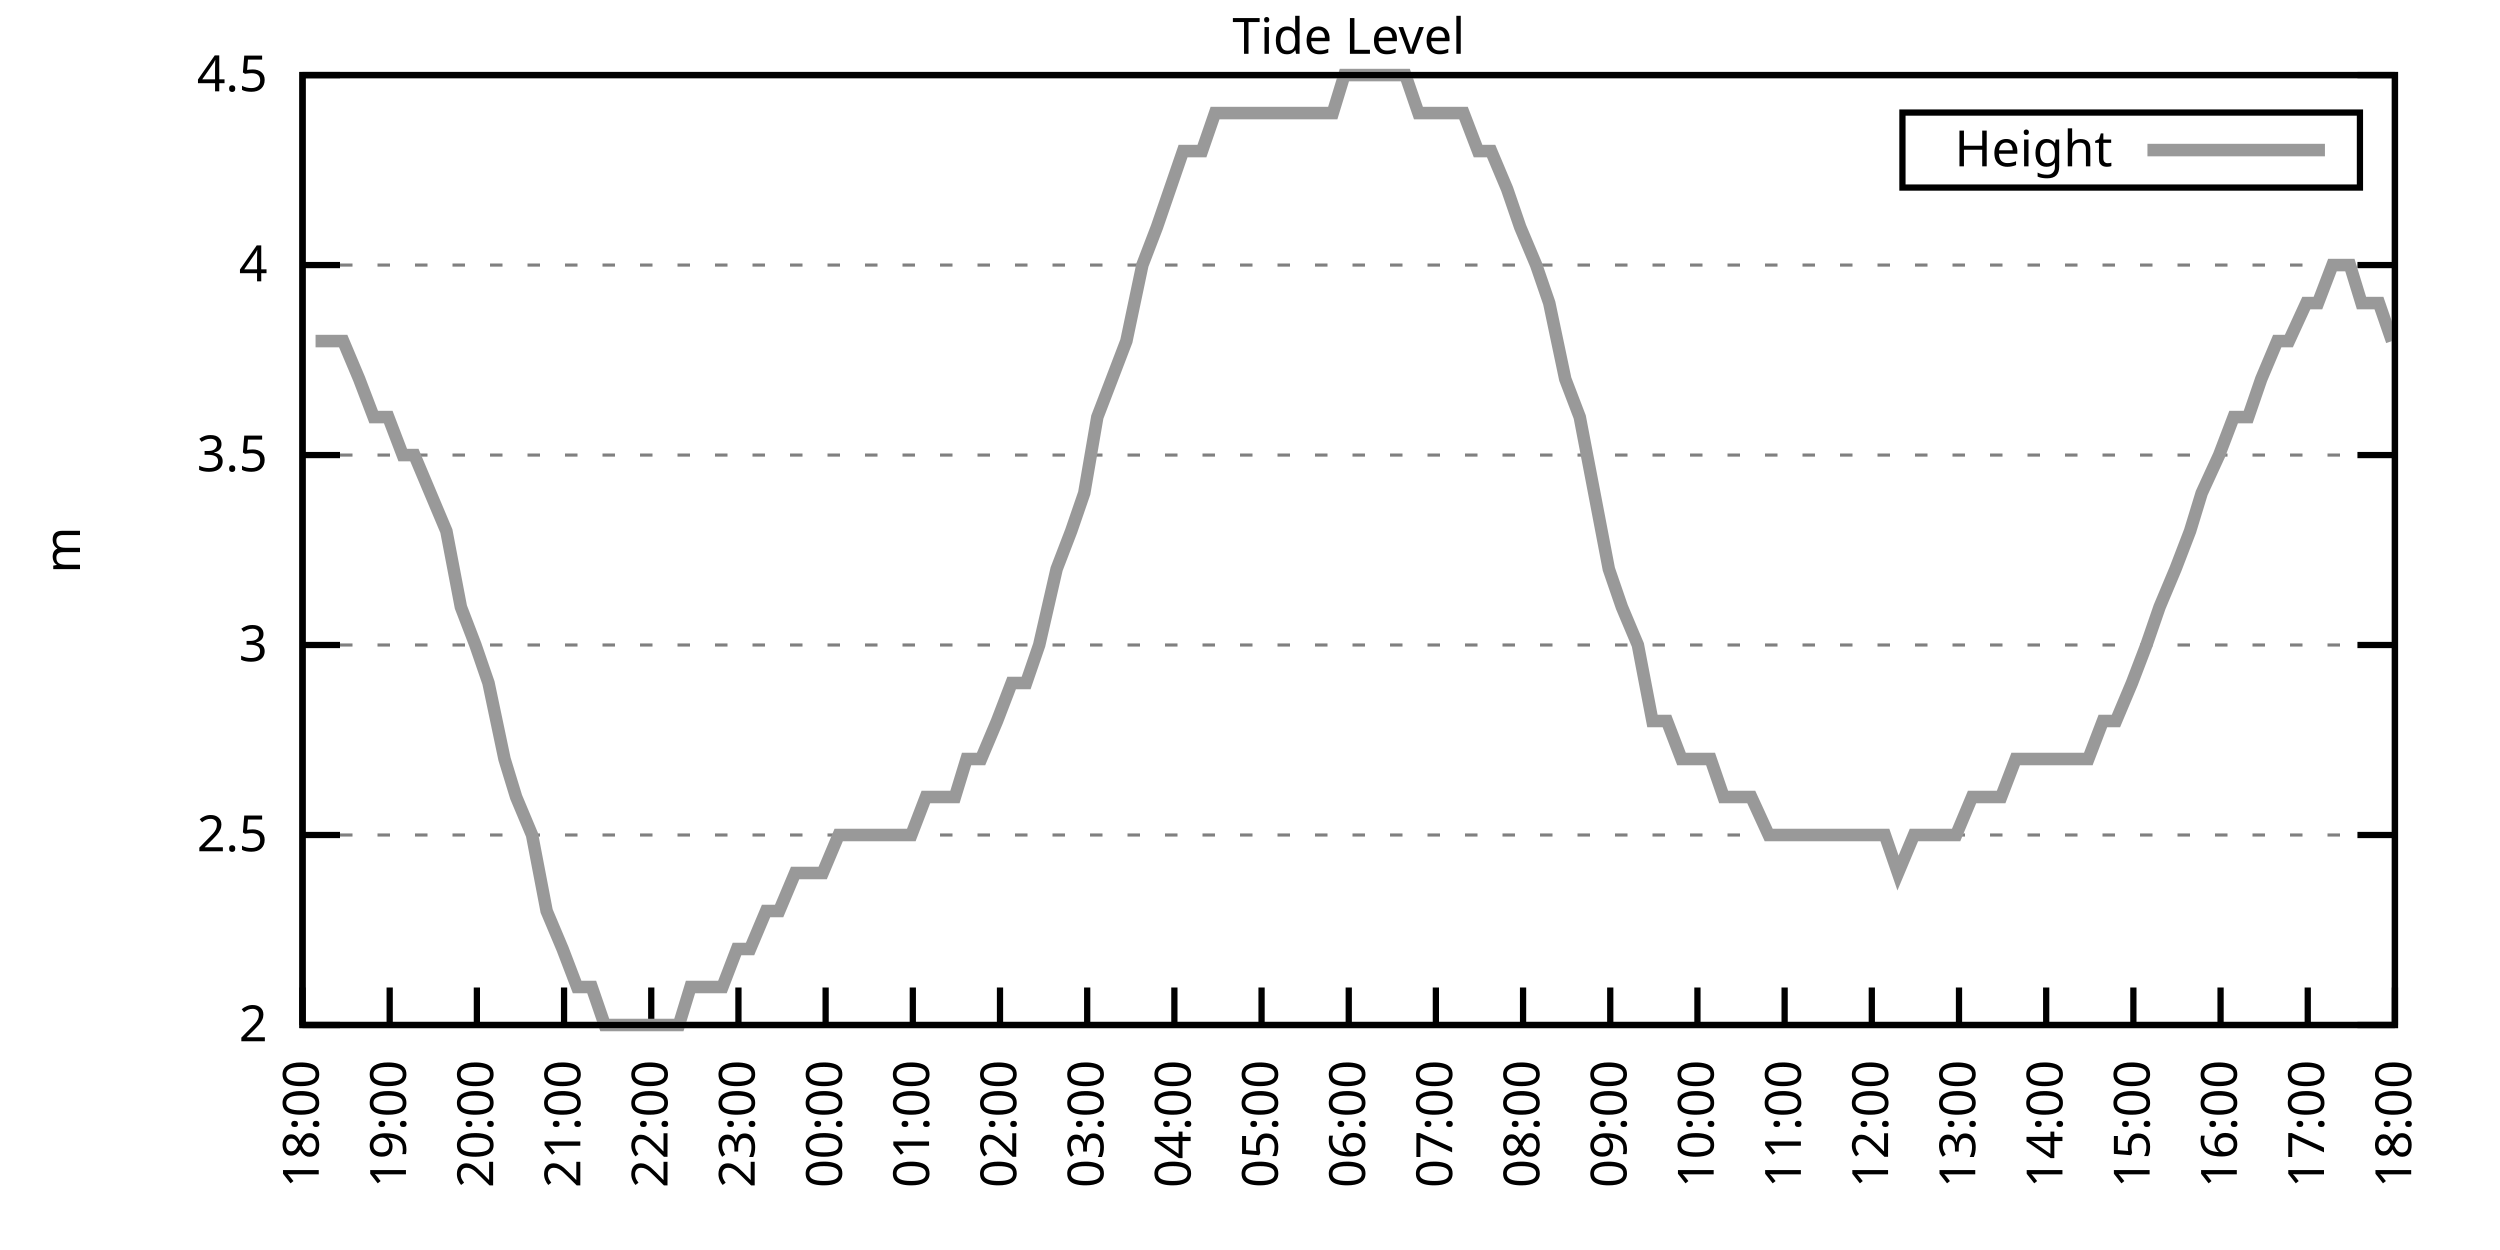
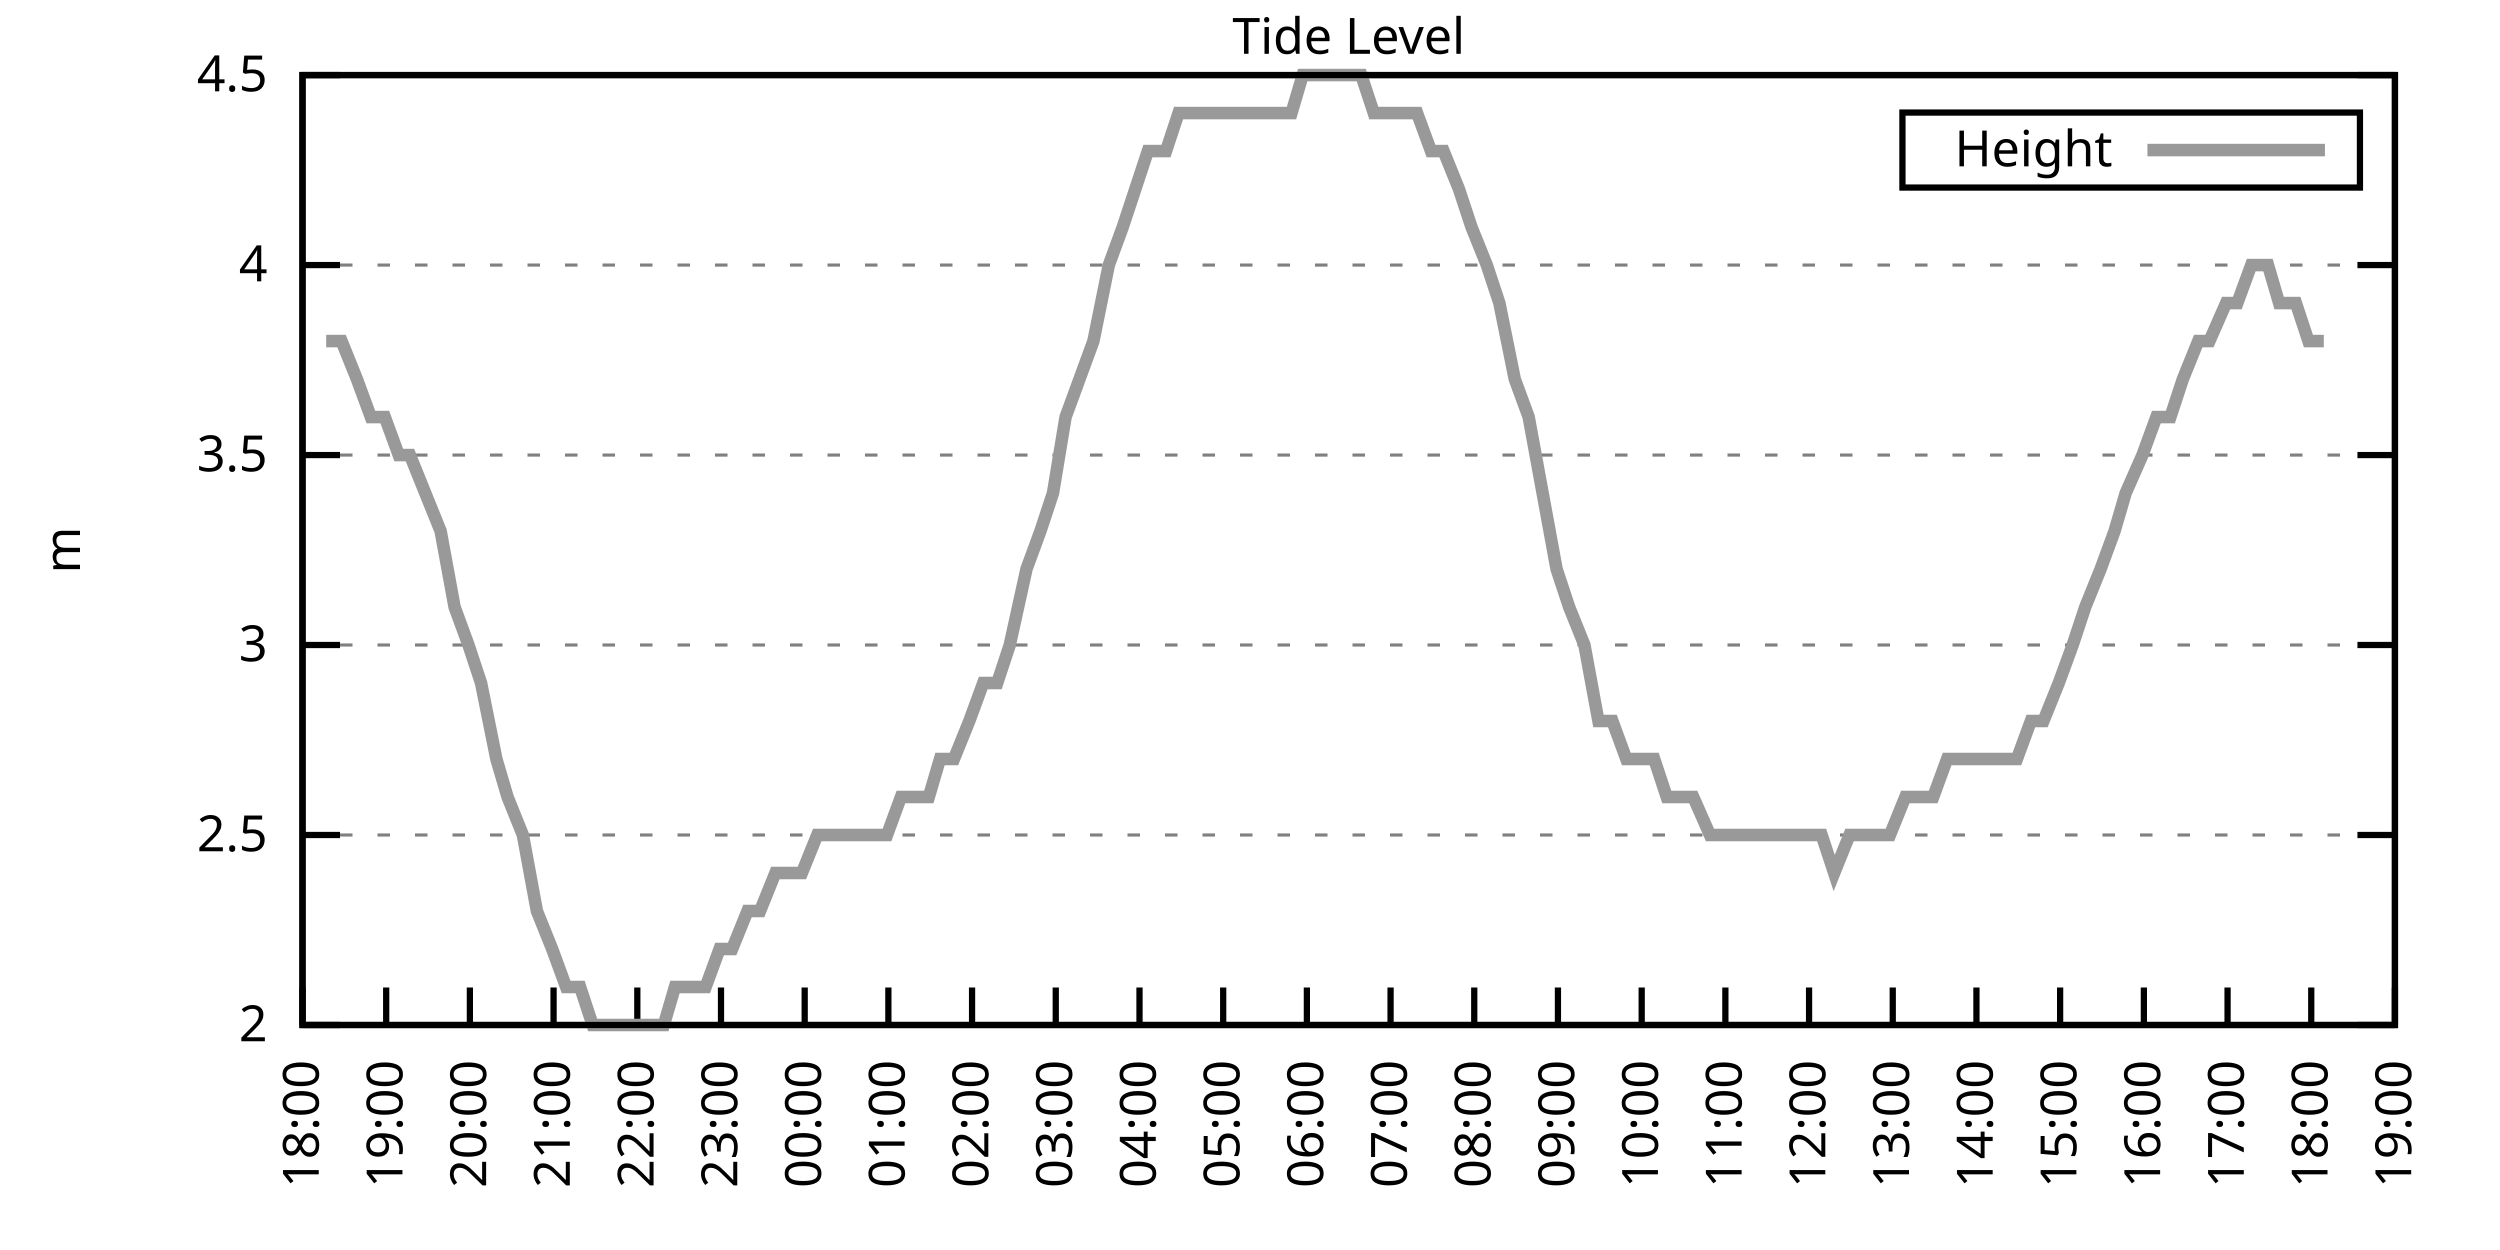
<svg xmlns="http://www.w3.org/2000/svg" xmlns:xlink="http://www.w3.org/1999/xlink" width="400" height="200" viewBox="0 0 400 200">
  <g id="gnuplot_canvas">
    <rect x="0" y="0" width="400" height="200" fill="none" />
    <defs>
      <circle id="gpDot" r="0.5" stroke-width="0.5" stroke="currentColor" />
      <path id="gpPt0" stroke-width="0.333" stroke="currentColor" d="M-1,0 h2 M0,-1 v2" />
      <path id="gpPt1" stroke-width="0.333" stroke="currentColor" d="M-1,-1 L1,1 M1,-1 L-1,1" />
      <path id="gpPt2" stroke-width="0.333" stroke="currentColor" d="M-1,0 L1,0 M0,-1 L0,1 M-1,-1 L1,1 M-1,1 L1,-1" />
      <rect id="gpPt3" stroke-width="0.333" stroke="currentColor" x="-1" y="-1" width="2" height="2" />
      <rect id="gpPt4" stroke-width="0.333" stroke="currentColor" fill="currentColor" x="-1" y="-1" width="2" height="2" />
      <circle id="gpPt5" stroke-width="0.333" stroke="currentColor" cx="0" cy="0" r="1" />
      <use xlink:href="#gpPt5" id="gpPt6" fill="currentColor" stroke="none" />
      <path id="gpPt7" stroke-width="0.333" stroke="currentColor" d="M0,-1.33 L-1.33,0.67 L1.33,0.67 z" />
      <use xlink:href="#gpPt7" id="gpPt8" fill="currentColor" stroke="none" />
      <use xlink:href="#gpPt7" id="gpPt9" stroke="currentColor" transform="rotate(180)" />
      <use xlink:href="#gpPt9" id="gpPt10" fill="currentColor" stroke="none" />
      <use xlink:href="#gpPt3" id="gpPt11" stroke="currentColor" transform="rotate(45)" />
      <use xlink:href="#gpPt11" id="gpPt12" fill="currentColor" stroke="none" />
      <path id="gpPt13" stroke-width="0.333" stroke="currentColor" d="M0,1.330 L1.265,0.411 L0.782,-1.067 L-0.782,-1.076 L-1.265,0.411 z" />
      <use xlink:href="#gpPt13" id="gpPt14" fill="currentColor" stroke="none" />
      <filter id="textbox" filterUnits="objectBoundingBox" x="0" y="0" height="1" width="1">
        <feFlood flood-color="white" flood-opacity="1" result="bgnd" />
        <feComposite in="SourceGraphic" in2="bgnd" operator="atop" />
      </filter>
      <filter id="greybox" filterUnits="objectBoundingBox" x="0" y="0" height="1" width="1">
        <feFlood flood-color="lightgrey" flood-opacity="1" result="grey" />
        <feComposite in="SourceGraphic" in2="grey" operator="atop" />
      </filter>
    </defs>
    <g fill="none" color="white" stroke="currentColor" stroke-width="1.00" stroke-linecap="butt" stroke-linejoin="miter">
</g>
    <g fill="none" color="black" stroke="currentColor" stroke-width="1.00" stroke-linecap="butt" stroke-linejoin="miter">
      <g stroke="none" shape-rendering="crispEdges">
        <polygon fill="rgb(255, 255, 255)" points="48.40,164.00 383.18,164.00 383.18,12.02 48.40,12.02 " />
      </g>
    </g>
    <g fill="none" color="black" stroke="currentColor" stroke-width="1.00" stroke-linecap="butt" stroke-linejoin="miter">
</g>
    <g fill="none" color="black" stroke="black" stroke-width="0.50" stroke-linecap="butt" stroke-linejoin="miter">
</g>
    <g fill="none" color="gray" stroke="currentColor" stroke-width="0.50" stroke-linecap="butt" stroke-linejoin="miter">
      <path stroke="gray" stroke-dasharray="2,4" class="gridline" d="M48.40,164.00 L383.19,164.00  " />
    </g>
    <g fill="none" color="gray" stroke="gray" stroke-width="1.00" stroke-linecap="butt" stroke-linejoin="miter">
</g>
    <g fill="none" color="black" stroke="currentColor" stroke-width="1.00" stroke-linecap="butt" stroke-linejoin="miter">
      <path stroke="black" d="M48.40,164.00 L54.40,164.00 M383.19,164.00 L377.19,164.00  " />
      <g transform="translate(42.80,166.60)" stroke="none" fill="black" font-family="Sans" font-size="8.00" text-anchor="end">
        <text>
          <tspan font-family="Sans"> 2</tspan>
        </text>
      </g>
    </g>
    <g fill="none" color="black" stroke="currentColor" stroke-width="1.00" stroke-linecap="butt" stroke-linejoin="miter">
</g>
    <g fill="none" color="black" stroke="black" stroke-width="0.50" stroke-linecap="butt" stroke-linejoin="miter">
</g>
    <g fill="none" color="gray" stroke="currentColor" stroke-width="0.50" stroke-linecap="butt" stroke-linejoin="miter">
      <path stroke="gray" stroke-dasharray="2,4" class="gridline" d="M48.40,133.60 L383.19,133.60  " />
    </g>
    <g fill="none" color="gray" stroke="gray" stroke-width="1.00" stroke-linecap="butt" stroke-linejoin="miter">
</g>
    <g fill="none" color="black" stroke="currentColor" stroke-width="1.00" stroke-linecap="butt" stroke-linejoin="miter">
      <path stroke="black" d="M48.40,133.60 L54.40,133.60 M383.19,133.60 L377.19,133.60  " />
      <g transform="translate(42.80,136.20)" stroke="none" fill="black" font-family="Sans" font-size="8.00" text-anchor="end">
        <text>
          <tspan font-family="Sans"> 2.5</tspan>
        </text>
      </g>
    </g>
    <g fill="none" color="black" stroke="currentColor" stroke-width="1.00" stroke-linecap="butt" stroke-linejoin="miter">
</g>
    <g fill="none" color="black" stroke="black" stroke-width="0.50" stroke-linecap="butt" stroke-linejoin="miter">
</g>
    <g fill="none" color="gray" stroke="currentColor" stroke-width="0.50" stroke-linecap="butt" stroke-linejoin="miter">
      <path stroke="gray" stroke-dasharray="2,4" class="gridline" d="M48.40,103.20 L383.19,103.20  " />
    </g>
    <g fill="none" color="gray" stroke="gray" stroke-width="1.00" stroke-linecap="butt" stroke-linejoin="miter">
</g>
    <g fill="none" color="black" stroke="currentColor" stroke-width="1.00" stroke-linecap="butt" stroke-linejoin="miter">
      <path stroke="black" d="M48.40,103.20 L54.40,103.20 M383.19,103.20 L377.19,103.20  " />
      <g transform="translate(42.80,105.80)" stroke="none" fill="black" font-family="Sans" font-size="8.00" text-anchor="end">
        <text>
          <tspan font-family="Sans"> 3</tspan>
        </text>
      </g>
    </g>
    <g fill="none" color="black" stroke="currentColor" stroke-width="1.00" stroke-linecap="butt" stroke-linejoin="miter">
</g>
    <g fill="none" color="black" stroke="black" stroke-width="0.50" stroke-linecap="butt" stroke-linejoin="miter">
</g>
    <g fill="none" color="gray" stroke="currentColor" stroke-width="0.50" stroke-linecap="butt" stroke-linejoin="miter">
      <path stroke="gray" stroke-dasharray="2,4" class="gridline" d="M48.40,72.81 L383.19,72.81  " />
    </g>
    <g fill="none" color="gray" stroke="gray" stroke-width="1.00" stroke-linecap="butt" stroke-linejoin="miter">
</g>
    <g fill="none" color="black" stroke="currentColor" stroke-width="1.00" stroke-linecap="butt" stroke-linejoin="miter">
      <path stroke="black" d="M48.40,72.81 L54.40,72.81 M383.19,72.81 L377.19,72.81  " />
      <g transform="translate(42.80,75.41)" stroke="none" fill="black" font-family="Sans" font-size="8.00" text-anchor="end">
        <text>
          <tspan font-family="Sans"> 3.5</tspan>
        </text>
      </g>
    </g>
    <g fill="none" color="black" stroke="currentColor" stroke-width="1.00" stroke-linecap="butt" stroke-linejoin="miter">
</g>
    <g fill="none" color="black" stroke="black" stroke-width="0.50" stroke-linecap="butt" stroke-linejoin="miter">
</g>
    <g fill="none" color="gray" stroke="currentColor" stroke-width="0.50" stroke-linecap="butt" stroke-linejoin="miter">
      <path stroke="gray" stroke-dasharray="2,4" class="gridline" d="M48.40,42.41 L383.19,42.41  " />
    </g>
    <g fill="none" color="gray" stroke="gray" stroke-width="1.00" stroke-linecap="butt" stroke-linejoin="miter">
</g>
    <g fill="none" color="black" stroke="currentColor" stroke-width="1.00" stroke-linecap="butt" stroke-linejoin="miter">
      <path stroke="black" d="M48.40,42.41 L54.40,42.41 M383.19,42.41 L377.19,42.41  " />
      <g transform="translate(42.80,45.01)" stroke="none" fill="black" font-family="Sans" font-size="8.00" text-anchor="end">
        <text>
          <tspan font-family="Sans"> 4</tspan>
        </text>
      </g>
    </g>
    <g fill="none" color="black" stroke="currentColor" stroke-width="1.00" stroke-linecap="butt" stroke-linejoin="miter">
</g>
    <g fill="none" color="black" stroke="black" stroke-width="0.50" stroke-linecap="butt" stroke-linejoin="miter">
</g>
    <g fill="none" color="gray" stroke="currentColor" stroke-width="0.50" stroke-linecap="butt" stroke-linejoin="miter">
      <path stroke="gray" stroke-dasharray="2,4" class="gridline" d="M48.40,12.01 L383.19,12.01  " />
    </g>
    <g fill="none" color="gray" stroke="gray" stroke-width="1.00" stroke-linecap="butt" stroke-linejoin="miter">
</g>
    <g fill="none" color="black" stroke="currentColor" stroke-width="1.00" stroke-linecap="butt" stroke-linejoin="miter">
      <path stroke="black" d="M48.40,12.01 L54.40,12.01 M383.19,12.01 L377.19,12.01  " />
      <g transform="translate(42.80,14.61)" stroke="none" fill="black" font-family="Sans" font-size="8.00" text-anchor="end">
        <text>
          <tspan font-family="Sans"> 4.5</tspan>
        </text>
      </g>
    </g>
    <g fill="none" color="black" stroke="currentColor" stroke-width="1.00" stroke-linecap="butt" stroke-linejoin="miter">
      <path stroke="black" d="M48.40,164.00 L48.40,158.00  " />
      <g transform="translate(51.00,169.60) rotate(270.00)" stroke="none" fill="black" font-family="Sans" font-size="8.00" text-anchor="end">
        <text>
          <tspan font-family="Sans">18:00</tspan>
        </text>
      </g>
    </g>
    <g fill="none" color="black" stroke="currentColor" stroke-width="1.00" stroke-linecap="butt" stroke-linejoin="miter">
-       <path stroke="black" d="M62.35,164.00 L62.35,158.00  " />
-       <g transform="translate(64.95,169.60) rotate(270.00)" stroke="none" fill="black" font-family="Sans" font-size="8.00" text-anchor="end">
+       <path stroke="black" d="M61.79,164.00 L61.79,158.00  " />
+       <g transform="translate(64.39,169.60) rotate(270.00)" stroke="none" fill="black" font-family="Sans" font-size="8.00" text-anchor="end">
        <text>
          <tspan font-family="Sans">19:00</tspan>
        </text>
      </g>
    </g>
    <g fill="none" color="black" stroke="currentColor" stroke-width="1.00" stroke-linecap="butt" stroke-linejoin="miter">
-       <path stroke="black" d="M76.30,164.00 L76.30,158.00  " />
-       <g transform="translate(78.90,169.60) rotate(270.00)" stroke="none" fill="black" font-family="Sans" font-size="8.00" text-anchor="end">
+       <path stroke="black" d="M75.18,164.00 L75.18,158.00  " />
+       <g transform="translate(77.78,169.60) rotate(270.00)" stroke="none" fill="black" font-family="Sans" font-size="8.00" text-anchor="end">
        <text>
          <tspan font-family="Sans">20:00</tspan>
        </text>
      </g>
    </g>
    <g fill="none" color="black" stroke="currentColor" stroke-width="1.00" stroke-linecap="butt" stroke-linejoin="miter">
-       <path stroke="black" d="M90.25,164.00 L90.25,158.00  " />
-       <g transform="translate(92.85,169.60) rotate(270.00)" stroke="none" fill="black" font-family="Sans" font-size="8.00" text-anchor="end">
+       <path stroke="black" d="M88.57,164.00 L88.57,158.00  " />
+       <g transform="translate(91.17,169.60) rotate(270.00)" stroke="none" fill="black" font-family="Sans" font-size="8.00" text-anchor="end">
        <text>
          <tspan font-family="Sans">21:00</tspan>
        </text>
      </g>
    </g>
    <g fill="none" color="black" stroke="currentColor" stroke-width="1.00" stroke-linecap="butt" stroke-linejoin="miter">
-       <path stroke="black" d="M104.20,164.00 L104.20,158.00  " />
-       <g transform="translate(106.80,169.60) rotate(270.00)" stroke="none" fill="black" font-family="Sans" font-size="8.00" text-anchor="end">
+       <path stroke="black" d="M101.97,164.00 L101.97,158.00  " />
+       <g transform="translate(104.57,169.60) rotate(270.00)" stroke="none" fill="black" font-family="Sans" font-size="8.00" text-anchor="end">
        <text>
          <tspan font-family="Sans">22:00</tspan>
        </text>
      </g>
    </g>
    <g fill="none" color="black" stroke="currentColor" stroke-width="1.00" stroke-linecap="butt" stroke-linejoin="miter">
-       <path stroke="black" d="M118.15,164.00 L118.15,158.00  " />
-       <g transform="translate(120.75,169.60) rotate(270.00)" stroke="none" fill="black" font-family="Sans" font-size="8.00" text-anchor="end">
+       <path stroke="black" d="M115.36,164.00 L115.36,158.00  " />
+       <g transform="translate(117.96,169.60) rotate(270.00)" stroke="none" fill="black" font-family="Sans" font-size="8.00" text-anchor="end">
        <text>
          <tspan font-family="Sans">23:00</tspan>
        </text>
      </g>
    </g>
    <g fill="none" color="black" stroke="currentColor" stroke-width="1.00" stroke-linecap="butt" stroke-linejoin="miter">
-       <path stroke="black" d="M132.10,164.00 L132.10,158.00  " />
-       <g transform="translate(134.70,169.60) rotate(270.00)" stroke="none" fill="black" font-family="Sans" font-size="8.00" text-anchor="end">
+       <path stroke="black" d="M128.75,164.00 L128.75,158.00  " />
+       <g transform="translate(131.35,169.60) rotate(270.00)" stroke="none" fill="black" font-family="Sans" font-size="8.00" text-anchor="end">
        <text>
          <tspan font-family="Sans">00:00</tspan>
        </text>
      </g>
    </g>
    <g fill="none" color="black" stroke="currentColor" stroke-width="1.00" stroke-linecap="butt" stroke-linejoin="miter">
-       <path stroke="black" d="M146.05,164.00 L146.05,158.00  " />
-       <g transform="translate(148.65,169.60) rotate(270.00)" stroke="none" fill="black" font-family="Sans" font-size="8.00" text-anchor="end">
+       <path stroke="black" d="M142.14,164.00 L142.14,158.00  " />
+       <g transform="translate(144.74,169.60) rotate(270.00)" stroke="none" fill="black" font-family="Sans" font-size="8.00" text-anchor="end">
        <text>
          <tspan font-family="Sans">01:00</tspan>
        </text>
      </g>
    </g>
    <g fill="none" color="black" stroke="currentColor" stroke-width="1.00" stroke-linecap="butt" stroke-linejoin="miter">
-       <path stroke="black" d="M160.00,164.00 L160.00,158.00  " />
-       <g transform="translate(162.60,169.60) rotate(270.00)" stroke="none" fill="black" font-family="Sans" font-size="8.00" text-anchor="end">
+       <path stroke="black" d="M155.53,164.00 L155.53,158.00  " />
+       <g transform="translate(158.13,169.60) rotate(270.00)" stroke="none" fill="black" font-family="Sans" font-size="8.00" text-anchor="end">
        <text>
          <tspan font-family="Sans">02:00</tspan>
        </text>
      </g>
    </g>
    <g fill="none" color="black" stroke="currentColor" stroke-width="1.00" stroke-linecap="butt" stroke-linejoin="miter">
-       <path stroke="black" d="M173.95,164.00 L173.95,158.00  " />
-       <g transform="translate(176.55,169.60) rotate(270.00)" stroke="none" fill="black" font-family="Sans" font-size="8.00" text-anchor="end">
+       <path stroke="black" d="M168.92,164.00 L168.92,158.00  " />
+       <g transform="translate(171.52,169.60) rotate(270.00)" stroke="none" fill="black" font-family="Sans" font-size="8.00" text-anchor="end">
        <text>
          <tspan font-family="Sans">03:00</tspan>
        </text>
      </g>
    </g>
    <g fill="none" color="black" stroke="currentColor" stroke-width="1.00" stroke-linecap="butt" stroke-linejoin="miter">
-       <path stroke="black" d="M187.90,164.00 L187.90,158.00  " />
-       <g transform="translate(190.50,169.60) rotate(270.00)" stroke="none" fill="black" font-family="Sans" font-size="8.00" text-anchor="end">
+       <path stroke="black" d="M182.32,164.00 L182.32,158.00  " />
+       <g transform="translate(184.92,169.60) rotate(270.00)" stroke="none" fill="black" font-family="Sans" font-size="8.00" text-anchor="end">
        <text>
          <tspan font-family="Sans">04:00</tspan>
        </text>
      </g>
    </g>
    <g fill="none" color="black" stroke="currentColor" stroke-width="1.00" stroke-linecap="butt" stroke-linejoin="miter">
-       <path stroke="black" d="M201.85,164.00 L201.85,158.00  " />
-       <g transform="translate(204.45,169.60) rotate(270.00)" stroke="none" fill="black" font-family="Sans" font-size="8.00" text-anchor="end">
+       <path stroke="black" d="M195.71,164.00 L195.71,158.00  " />
+       <g transform="translate(198.31,169.60) rotate(270.00)" stroke="none" fill="black" font-family="Sans" font-size="8.00" text-anchor="end">
        <text>
          <tspan font-family="Sans">05:00</tspan>
        </text>
      </g>
    </g>
    <g fill="none" color="black" stroke="currentColor" stroke-width="1.00" stroke-linecap="butt" stroke-linejoin="miter">
-       <path stroke="black" d="M215.80,164.00 L215.80,158.00  " />
-       <g transform="translate(218.40,169.60) rotate(270.00)" stroke="none" fill="black" font-family="Sans" font-size="8.00" text-anchor="end">
+       <path stroke="black" d="M209.10,164.00 L209.10,158.00  " />
+       <g transform="translate(211.70,169.60) rotate(270.00)" stroke="none" fill="black" font-family="Sans" font-size="8.00" text-anchor="end">
        <text>
          <tspan font-family="Sans">06:00</tspan>
        </text>
      </g>
    </g>
    <g fill="none" color="black" stroke="currentColor" stroke-width="1.00" stroke-linecap="butt" stroke-linejoin="miter">
-       <path stroke="black" d="M229.74,164.00 L229.74,158.00  " />
-       <g transform="translate(232.34,169.60) rotate(270.00)" stroke="none" fill="black" font-family="Sans" font-size="8.00" text-anchor="end">
+       <path stroke="black" d="M222.49,164.00 L222.49,158.00  " />
+       <g transform="translate(225.09,169.60) rotate(270.00)" stroke="none" fill="black" font-family="Sans" font-size="8.00" text-anchor="end">
        <text>
          <tspan font-family="Sans">07:00</tspan>
        </text>
      </g>
    </g>
    <g fill="none" color="black" stroke="currentColor" stroke-width="1.00" stroke-linecap="butt" stroke-linejoin="miter">
-       <path stroke="black" d="M243.69,164.00 L243.69,158.00  " />
-       <g transform="translate(246.29,169.60) rotate(270.00)" stroke="none" fill="black" font-family="Sans" font-size="8.00" text-anchor="end">
+       <path stroke="black" d="M235.88,164.00 L235.88,158.00  " />
+       <g transform="translate(238.48,169.60) rotate(270.00)" stroke="none" fill="black" font-family="Sans" font-size="8.00" text-anchor="end">
        <text>
          <tspan font-family="Sans">08:00</tspan>
        </text>
      </g>
    </g>
    <g fill="none" color="black" stroke="currentColor" stroke-width="1.00" stroke-linecap="butt" stroke-linejoin="miter">
-       <path stroke="black" d="M257.64,164.00 L257.64,158.00  " />
-       <g transform="translate(260.24,169.60) rotate(270.00)" stroke="none" fill="black" font-family="Sans" font-size="8.00" text-anchor="end">
+       <path stroke="black" d="M249.27,164.00 L249.27,158.00  " />
+       <g transform="translate(251.87,169.60) rotate(270.00)" stroke="none" fill="black" font-family="Sans" font-size="8.00" text-anchor="end">
        <text>
          <tspan font-family="Sans">09:00</tspan>
        </text>
      </g>
    </g>
    <g fill="none" color="black" stroke="currentColor" stroke-width="1.00" stroke-linecap="butt" stroke-linejoin="miter">
-       <path stroke="black" d="M271.59,164.00 L271.59,158.00  " />
-       <g transform="translate(274.19,169.60) rotate(270.00)" stroke="none" fill="black" font-family="Sans" font-size="8.00" text-anchor="end">
+       <path stroke="black" d="M262.67,164.00 L262.67,158.00  " />
+       <g transform="translate(265.27,169.60) rotate(270.00)" stroke="none" fill="black" font-family="Sans" font-size="8.00" text-anchor="end">
        <text>
          <tspan font-family="Sans">10:00</tspan>
        </text>
      </g>
    </g>
    <g fill="none" color="black" stroke="currentColor" stroke-width="1.00" stroke-linecap="butt" stroke-linejoin="miter">
-       <path stroke="black" d="M285.54,164.00 L285.54,158.00  " />
-       <g transform="translate(288.14,169.60) rotate(270.00)" stroke="none" fill="black" font-family="Sans" font-size="8.00" text-anchor="end">
+       <path stroke="black" d="M276.06,164.00 L276.06,158.00  " />
+       <g transform="translate(278.66,169.60) rotate(270.00)" stroke="none" fill="black" font-family="Sans" font-size="8.00" text-anchor="end">
        <text>
          <tspan font-family="Sans">11:00</tspan>
        </text>
      </g>
    </g>
    <g fill="none" color="black" stroke="currentColor" stroke-width="1.00" stroke-linecap="butt" stroke-linejoin="miter">
-       <path stroke="black" d="M299.49,164.00 L299.49,158.00  " />
-       <g transform="translate(302.09,169.60) rotate(270.00)" stroke="none" fill="black" font-family="Sans" font-size="8.00" text-anchor="end">
+       <path stroke="black" d="M289.45,164.00 L289.45,158.00  " />
+       <g transform="translate(292.05,169.60) rotate(270.00)" stroke="none" fill="black" font-family="Sans" font-size="8.00" text-anchor="end">
        <text>
          <tspan font-family="Sans">12:00</tspan>
        </text>
      </g>
    </g>
    <g fill="none" color="black" stroke="currentColor" stroke-width="1.00" stroke-linecap="butt" stroke-linejoin="miter">
-       <path stroke="black" d="M313.44,164.00 L313.44,158.00  " />
-       <g transform="translate(316.04,169.60) rotate(270.00)" stroke="none" fill="black" font-family="Sans" font-size="8.00" text-anchor="end">
+       <path stroke="black" d="M302.84,164.00 L302.84,158.00  " />
+       <g transform="translate(305.44,169.60) rotate(270.00)" stroke="none" fill="black" font-family="Sans" font-size="8.00" text-anchor="end">
        <text>
          <tspan font-family="Sans">13:00</tspan>
        </text>
      </g>
    </g>
    <g fill="none" color="black" stroke="currentColor" stroke-width="1.00" stroke-linecap="butt" stroke-linejoin="miter">
-       <path stroke="black" d="M327.39,164.00 L327.39,158.00  " />
-       <g transform="translate(329.99,169.60) rotate(270.00)" stroke="none" fill="black" font-family="Sans" font-size="8.00" text-anchor="end">
+       <path stroke="black" d="M316.23,164.00 L316.23,158.00  " />
+       <g transform="translate(318.83,169.60) rotate(270.00)" stroke="none" fill="black" font-family="Sans" font-size="8.00" text-anchor="end">
        <text>
          <tspan font-family="Sans">14:00</tspan>
        </text>
      </g>
    </g>
    <g fill="none" color="black" stroke="currentColor" stroke-width="1.00" stroke-linecap="butt" stroke-linejoin="miter">
-       <path stroke="black" d="M341.34,164.00 L341.34,158.00  " />
-       <g transform="translate(343.94,169.60) rotate(270.00)" stroke="none" fill="black" font-family="Sans" font-size="8.00" text-anchor="end">
+       <path stroke="black" d="M329.62,164.00 L329.62,158.00  " />
+       <g transform="translate(332.22,169.60) rotate(270.00)" stroke="none" fill="black" font-family="Sans" font-size="8.00" text-anchor="end">
        <text>
          <tspan font-family="Sans">15:00</tspan>
        </text>
      </g>
    </g>
    <g fill="none" color="black" stroke="currentColor" stroke-width="1.00" stroke-linecap="butt" stroke-linejoin="miter">
-       <path stroke="black" d="M355.29,164.00 L355.29,158.00  " />
-       <g transform="translate(357.89,169.60) rotate(270.00)" stroke="none" fill="black" font-family="Sans" font-size="8.00" text-anchor="end">
+       <path stroke="black" d="M343.02,164.00 L343.02,158.00  " />
+       <g transform="translate(345.62,169.60) rotate(270.00)" stroke="none" fill="black" font-family="Sans" font-size="8.00" text-anchor="end">
        <text>
          <tspan font-family="Sans">16:00</tspan>
        </text>
      </g>
    </g>
    <g fill="none" color="black" stroke="currentColor" stroke-width="1.00" stroke-linecap="butt" stroke-linejoin="miter">
-       <path stroke="black" d="M369.24,164.00 L369.24,158.00  " />
-       <g transform="translate(371.84,169.60) rotate(270.00)" stroke="none" fill="black" font-family="Sans" font-size="8.00" text-anchor="end">
+       <path stroke="black" d="M356.41,164.00 L356.41,158.00  " />
+       <g transform="translate(359.01,169.60) rotate(270.00)" stroke="none" fill="black" font-family="Sans" font-size="8.00" text-anchor="end">
        <text>
          <tspan font-family="Sans">17:00</tspan>
+         </text>
+       </g>
+     </g>
+     <g fill="none" color="black" stroke="currentColor" stroke-width="1.00" stroke-linecap="butt" stroke-linejoin="miter">
+       <path stroke="black" d="M369.80,164.00 L369.80,158.00  " />
+       <g transform="translate(372.40,169.60) rotate(270.00)" stroke="none" fill="black" font-family="Sans" font-size="8.00" text-anchor="end">
+         <text>
+           <tspan font-family="Sans">18:00</tspan>
        </text>
      </g>
    </g>
    <g fill="none" color="black" stroke="currentColor" stroke-width="1.00" stroke-linecap="butt" stroke-linejoin="miter">
      <path stroke="black" d="M383.19,164.00 L383.19,158.00  " />
      <g transform="translate(385.79,169.60) rotate(270.00)" stroke="none" fill="black" font-family="Sans" font-size="8.00" text-anchor="end">
        <text>
-           <tspan font-family="Sans">18:00</tspan>
+           <tspan font-family="Sans">19:00</tspan>
        </text>
      </g>
    </g>
    <g fill="none" color="black" stroke="currentColor" stroke-width="1.00" stroke-linecap="butt" stroke-linejoin="miter">
</g>
    <g fill="none" color="black" stroke="currentColor" stroke-width="1.00" stroke-linecap="butt" stroke-linejoin="miter">
      <path stroke="black" d="M48.40,12.01 L48.40,164.00 L383.19,164.00 L383.19,12.01 L48.40,12.01 Z  " />
    </g>
    <g fill="none" color="black" stroke="currentColor" stroke-width="1.00" stroke-linecap="butt" stroke-linejoin="miter">
</g>
    <g fill="none" color="black" stroke="currentColor" stroke-width="1.00" stroke-linecap="butt" stroke-linejoin="miter">
      <path stroke="black" d="M304.39,30.01 L304.39,18.01 L377.59,18.01 L377.59,30.01 L304.39,30.01 Z  " />
    </g>
    <g id="Tide_level_plot_1">
      <g fill="none" color="white" stroke="black" stroke-width="2.00" stroke-linecap="butt" stroke-linejoin="miter">
</g>
      <g fill="none" color="black" stroke="currentColor" stroke-width="2.00" stroke-linecap="butt" stroke-linejoin="miter">
        <g transform="translate(337.99,26.61)" stroke="none" fill="black" font-family="Sans" font-size="8.00" text-anchor="end">
          <text>
            <tspan font-family="Sans">Height</tspan>
          </text>
        </g>
      </g>
      <g fill="none" color="black" stroke="currentColor" stroke-width="2.00" stroke-linecap="butt" stroke-linejoin="miter">
-         <path stroke="rgb(153, 153, 153)" d="M343.59,24.01 L371.99,24.01 M50.49,54.57 L52.35,54.57 L54.91,54.57 L57.47,60.65 L59.79,66.73 L62.12,66.73   L64.44,72.81 L66.30,72.81 L68.86,78.89 L71.42,84.97 L73.74,97.12 L76.07,103.20 L78.16,109.28 L80.72,121.44   L82.58,127.52 L85.13,133.60 L87.46,145.76 L90.02,151.84 L92.34,157.92 L94.67,157.92 L96.76,164.00 L99.08,164.00   L101.64,164.00 L103.97,164.00 L106.06,164.00 L108.62,164.00 L110.48,157.92 L113.03,157.92 L115.59,157.92 L117.92,151.84   L120.01,151.84 L122.57,145.76 L124.66,145.76 L127.22,139.68 L129.54,139.68 L131.63,139.68 L134.19,133.60 L136.05,133.60   L138.61,133.60 L140.70,133.60 L143.02,133.60 L145.81,133.60 L148.14,127.52 L150.00,127.52 L152.79,127.52 L154.65,121.44   L156.97,121.44 L159.53,115.36 L161.86,109.28 L164.18,109.28 L166.27,103.20 L169.06,91.04 L171.39,84.97 L173.48,78.89   L175.57,66.73 L177.90,60.65 L180.22,54.57 L182.78,42.41 L185.11,36.33 L187.20,30.25 L189.29,24.17 L192.31,24.17   L194.41,18.09 L196.96,18.09 L198.82,18.09 L201.38,18.09 L203.94,18.09 L206.03,18.09 L208.59,18.09 L210.91,18.09   L213.24,18.09 L215.10,12.01 L217.42,12.01 L220.21,12.01 L222.30,12.01 L224.86,12.01 L226.95,18.09 L229.51,18.09   L231.37,18.09 L234.16,18.09 L236.49,24.17 L238.58,24.17 L241.14,30.25 L243.23,36.33 L245.79,42.41 L247.88,48.49   L250.44,60.65 L252.76,66.73 L255.09,78.89 L257.41,91.04 L259.50,97.12 L262.06,103.20 L264.39,115.36 L266.71,115.36   L269.04,121.44 L271.13,121.44 L273.69,121.44 L275.78,127.52 L278.10,127.52 L280.20,127.52 L282.99,133.60 L284.85,133.60   L287.17,133.60 L292.29,133.60 L294.38,133.60 L296.94,133.60 L299.26,133.60 L301.58,133.60 L303.68,139.68 L306.23,133.60   L308.56,133.60 L310.65,133.60 L312.98,133.60 L315.53,127.52 L317.63,127.52 L320.18,127.52 L322.51,121.44 L324.83,121.44   L326.93,121.44 L329.25,121.44 L331.81,121.44 L334.13,121.44 L336.46,115.36 L338.55,115.36 L341.11,109.28 L343.43,103.20   L345.53,97.12 L348.08,91.04 L350.41,84.97 L352.27,78.89 L355.06,72.81 L357.38,66.73 L359.71,66.73 L361.80,60.65   L364.36,54.57 L366.22,54.57 L369.01,48.49 L370.87,48.49 L373.19,42.41 L375.98,42.41 L377.84,48.49 L380.63,48.49   L382.73,54.57  " />
+         <path stroke="rgb(153, 153, 153)" d="M343.59,24.01 L371.99,24.01 M52.19,54.57 L54.65,54.57 L57.10,60.65 L59.34,66.73 L61.57,66.73 L63.80,72.81   L65.59,72.81 L68.04,78.89 L70.50,84.97 L72.73,97.12 L74.96,103.20 L76.97,109.28 L79.42,121.44 L81.21,127.52   L83.66,133.60 L85.90,145.76 L88.35,151.84 L90.58,157.92 L92.82,157.92 L94.82,164.00 L97.06,164.00 L99.51,164.00   L101.74,164.00 L103.75,164.00 L106.21,164.00 L107.99,157.92 L110.45,157.92 L112.90,157.92 L115.13,151.84 L117.14,151.84   L119.60,145.76 L121.61,145.76 L124.06,139.68 L126.29,139.68 L128.30,139.68 L130.76,133.60 L132.54,133.60 L135.00,133.60   L137.01,133.60 L139.24,133.60 L141.92,133.60 L144.15,127.52 L145.94,127.52 L148.61,127.52 L150.40,121.44 L152.63,121.44   L155.09,115.36 L157.32,109.28 L159.55,109.28 L161.56,103.20 L164.24,91.04 L166.47,84.97 L168.48,78.89 L170.49,66.73   L172.72,60.65 L174.95,54.57 L177.41,42.41 L179.64,36.33 L181.65,30.25 L183.66,24.17 L186.56,24.17 L188.57,18.09   L191.02,18.09 L192.81,18.09 L195.26,18.09 L197.72,18.09 L199.73,18.09 L202.18,18.09 L204.41,18.09 L206.64,18.09   L208.43,12.01 L210.66,12.01 L213.34,12.01 L215.35,12.01 L217.80,12.01 L219.81,18.09 L222.27,18.09 L224.05,18.09   L226.73,18.09 L228.96,24.17 L230.97,24.17 L233.43,30.25 L235.44,36.33 L237.89,42.41 L239.90,48.49 L242.36,60.65   L244.59,66.73 L246.82,78.89 L249.05,91.04 L251.06,97.12 L253.51,103.20 L255.75,115.36 L257.98,115.36 L260.21,121.44   L262.22,121.44 L264.67,121.44 L266.68,127.52 L268.92,127.52 L270.92,127.52 L273.60,133.60 L275.39,133.60 L277.62,133.60   L282.53,133.60 L284.54,133.60 L286.99,133.60 L289.23,133.60 L291.46,133.60 L293.47,139.68 L295.92,133.60 L298.15,133.60   L300.16,133.60 L302.39,133.60 L304.85,127.52 L306.86,127.52 L309.31,127.52 L311.54,121.44 L313.78,121.44 L315.79,121.44   L318.02,121.44 L320.47,121.44 L322.70,121.44 L324.94,115.36 L326.95,115.36 L329.40,109.28 L331.63,103.20 L333.64,97.12   L336.10,91.04 L338.33,84.97 L340.11,78.89 L342.79,72.81 L345.02,66.73 L347.26,66.73 L349.26,60.65 L351.72,54.57   L353.51,54.57 L356.18,48.49 L357.97,48.49 L360.20,42.41 L362.88,42.41 L364.66,48.49 L367.34,48.49 L369.35,54.57   L371.81,54.57  " />
      </g>
    </g>
    <g fill="none" color="black" stroke="currentColor" stroke-width="2.00" stroke-linecap="butt" stroke-linejoin="miter">
</g>
    <g fill="none" color="black" stroke="black" stroke-width="1.00" stroke-linecap="butt" stroke-linejoin="miter">
</g>
    <g fill="none" color="black" stroke="currentColor" stroke-width="1.00" stroke-linecap="butt" stroke-linejoin="miter">
      <path stroke="black" d="M48.40,12.01 L48.40,164.00 L383.19,164.00 L383.19,12.01 L48.40,12.01 Z  " />
      <g transform="translate(12.80,88.01) rotate(270.00)" stroke="none" fill="black" font-family="Sans" font-size="8.00" text-anchor="middle">
        <text>
          <tspan font-family="Sans">m</tspan>
        </text>
      </g>
    </g>
    <g fill="none" color="black" stroke="currentColor" stroke-width="1.00" stroke-linecap="butt" stroke-linejoin="miter">
</g>
    <g fill="none" color="black" stroke="currentColor" stroke-width="1.00" stroke-linecap="butt" stroke-linejoin="miter">
      <g transform="translate(215.79,8.61)" stroke="none" fill="black" font-family="Sans" font-size="8.00" text-anchor="middle">
        <text>
          <tspan font-family="Sans">Tide Level</tspan>
        </text>
      </g>
    </g>
    <g fill="none" color="black" stroke="currentColor" stroke-width="1.00" stroke-linecap="butt" stroke-linejoin="miter">
</g>
  </g>
</svg>
